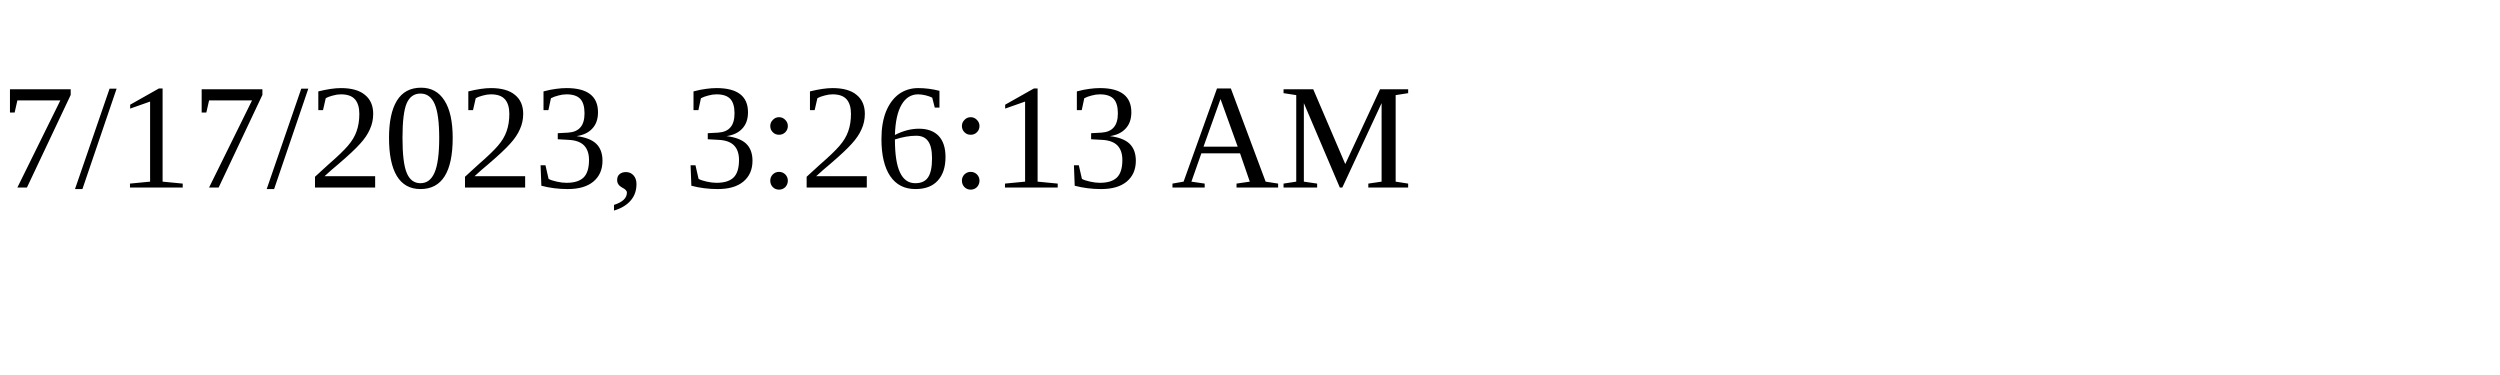
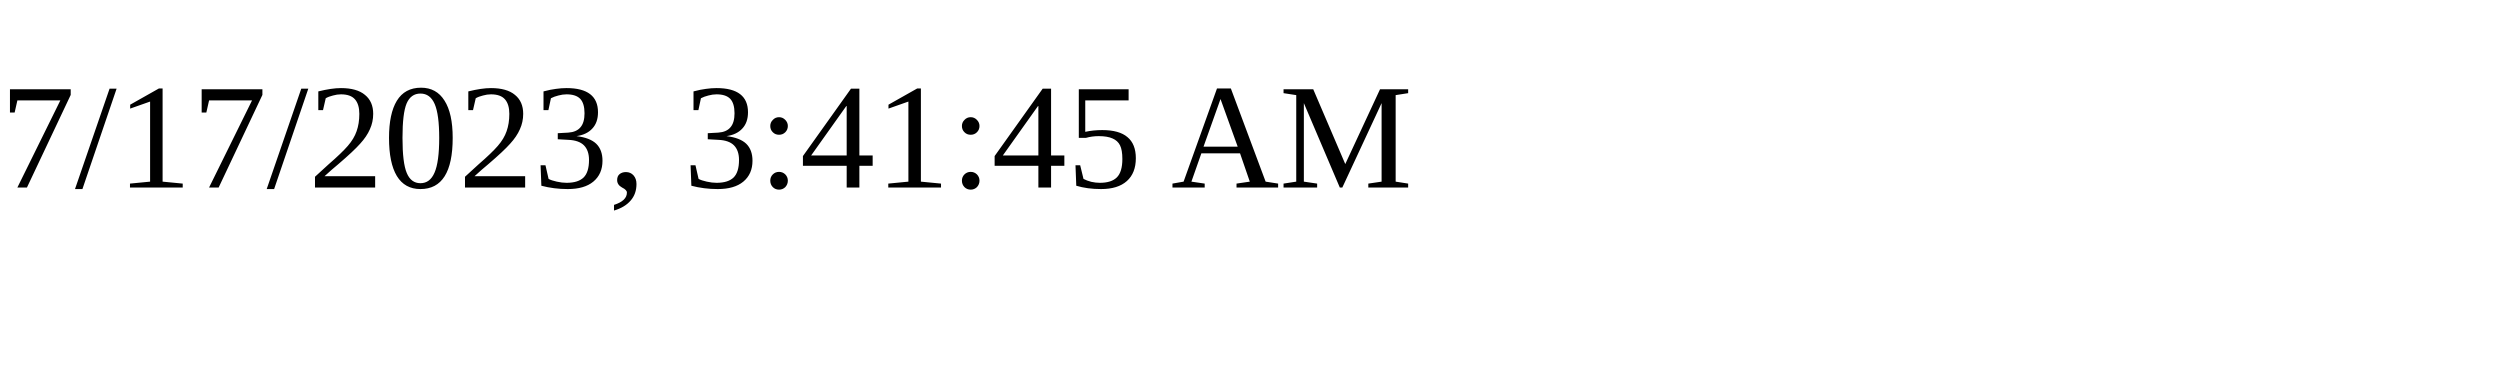
<svg xmlns="http://www.w3.org/2000/svg" height="30" width="200">
-   <text x="0" y="15">7/17/2023, 3:26:13 AM</text>
+   <text x="0" y="15">7/17/2023, 3:41:45 AM</text>
</svg>
